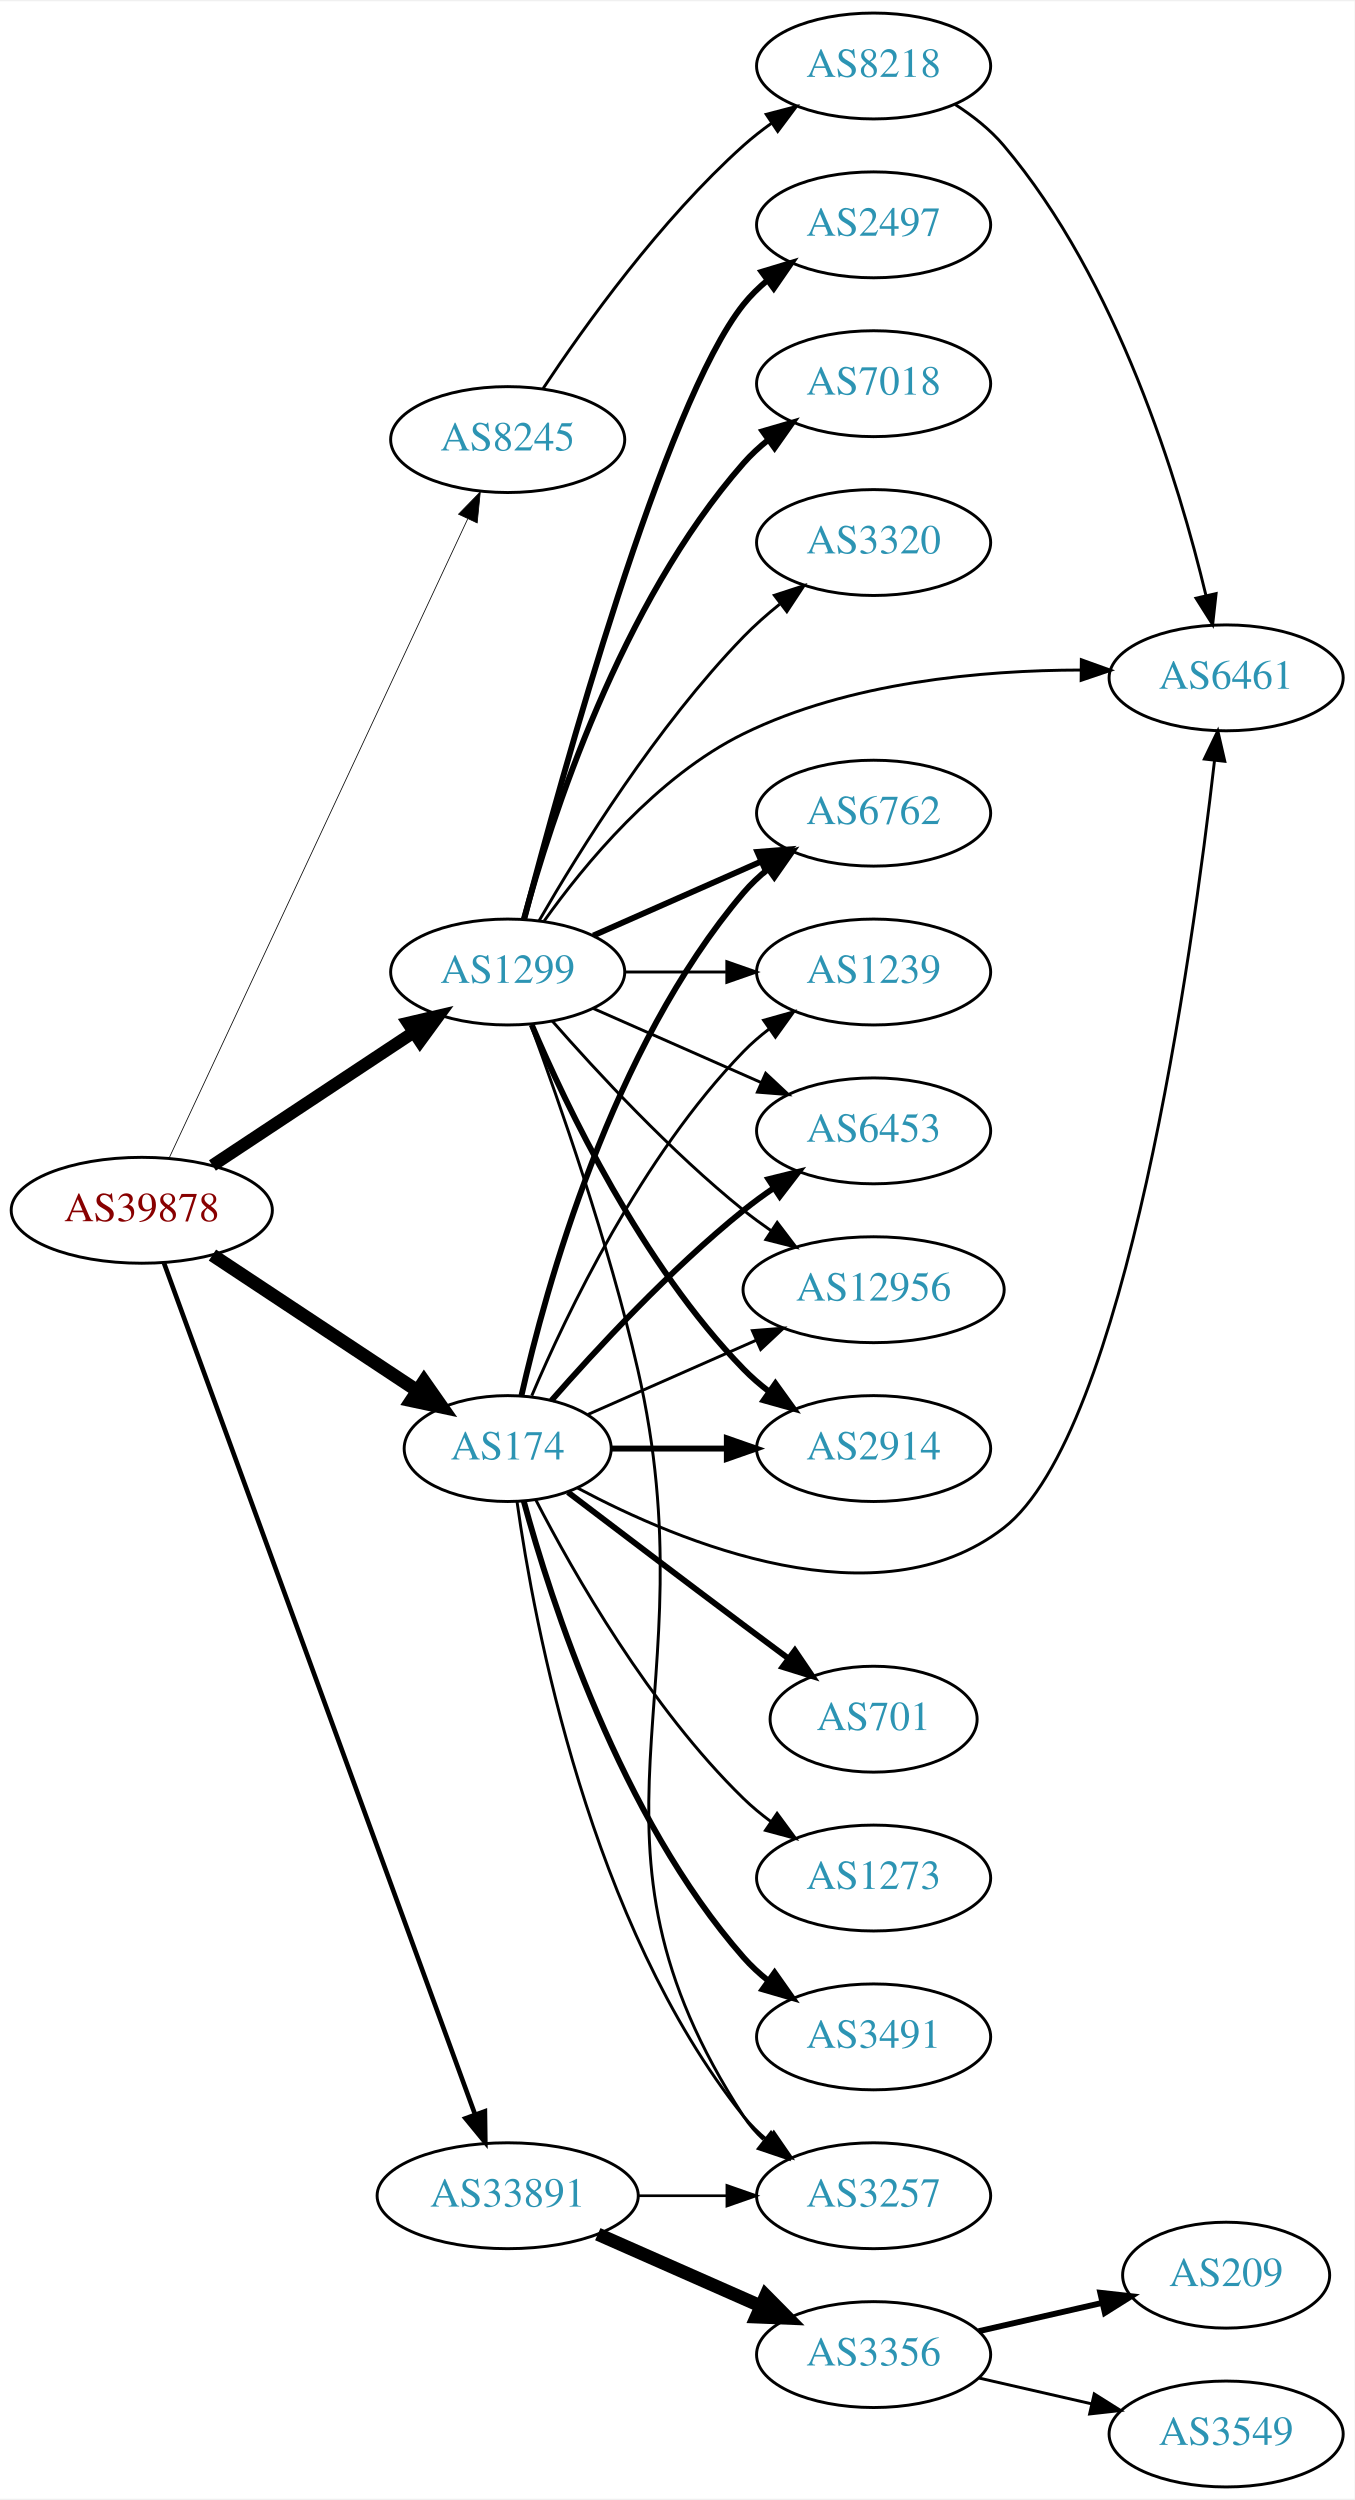
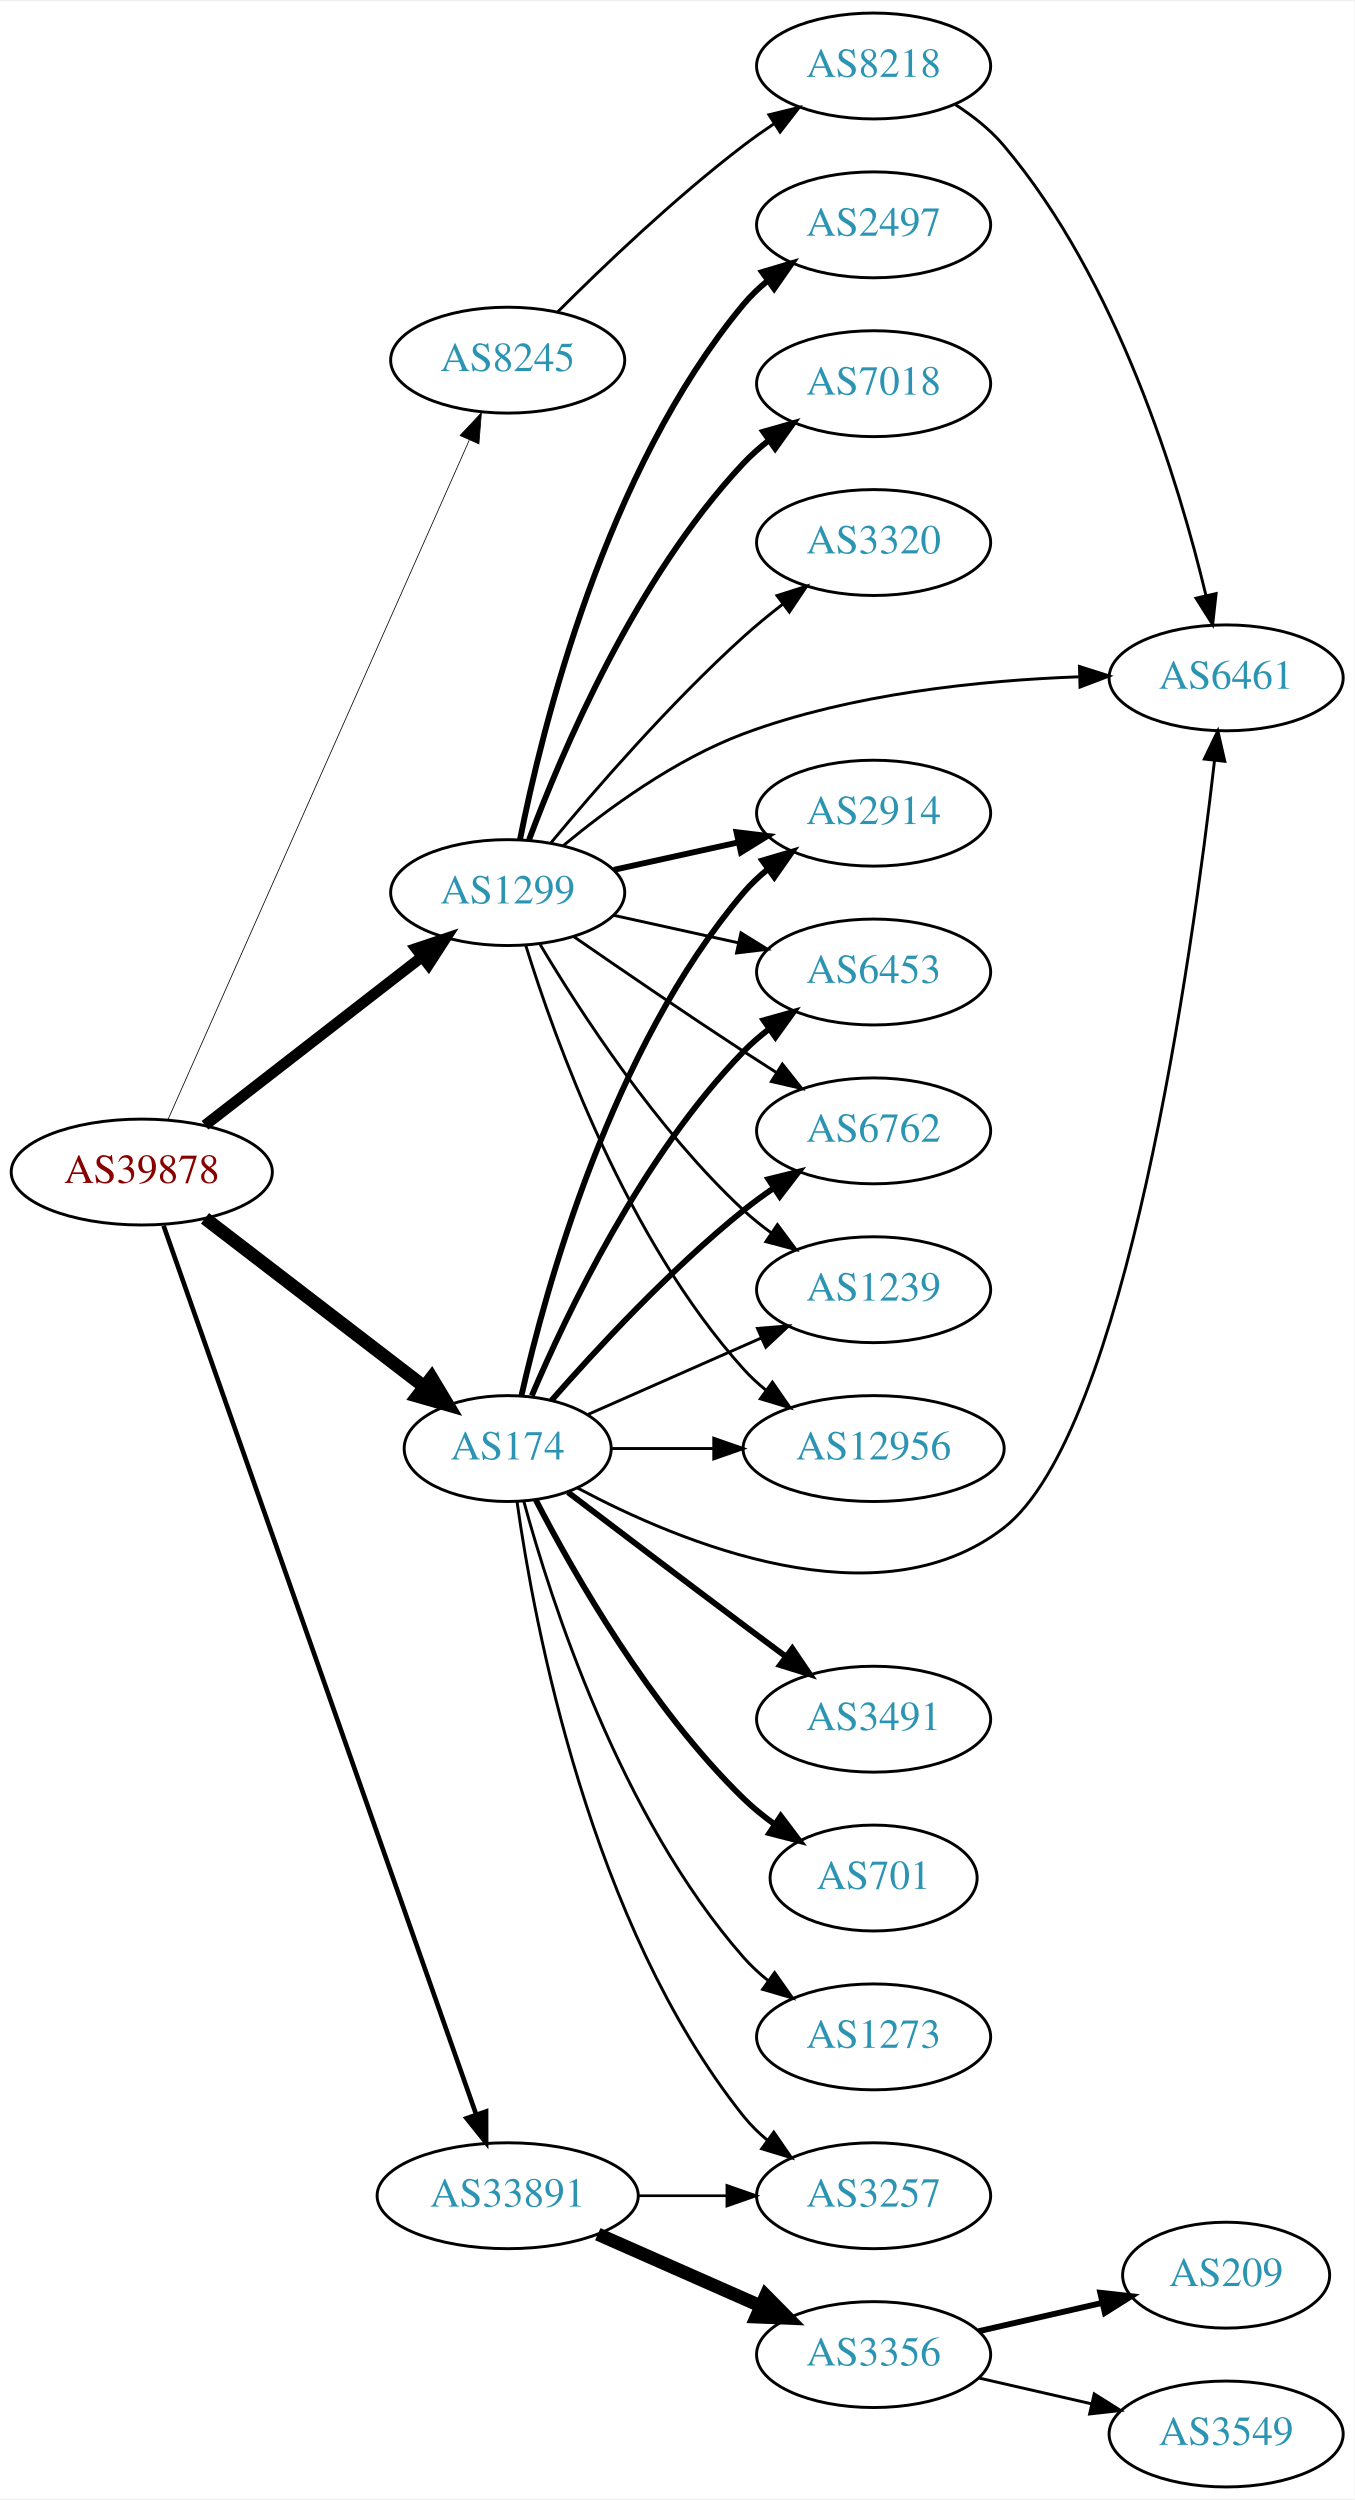
<svg xmlns="http://www.w3.org/2000/svg" xmlns:xlink="http://www.w3.org/1999/xlink" width="460pt" height="849pt" viewBox="0.00 0.00 460.47 849.00">
  <g id="graph0" class="graph" transform="scale(1 1) rotate(0) translate(4 845)">
    <polygon fill="white" stroke="none" points="-4,4 -4,-845 456.469,-845 456.469,4 -4,4" />
    <g id="node1" class="node">
      <g id="a_node1">
        <a xlink:href="/asn/39878" xlink:title="AS39878 ~ Peter Rauter GmbH [AT]">
-           <ellipse fill="#ffffff" stroke="black" cx="44.196" cy="-434" rx="44.393" ry="18" />
-           <text text-anchor="middle" x="44.196" y="-430.3" font-family="Times,serif" font-size="14.00" fill="#880000">AS39878</text>
+           <ellipse fill="#ffffff" stroke="black" cx="44.196" cy="-447" rx="44.393" ry="18" />
+           <text text-anchor="middle" x="44.196" y="-443.3" font-family="Times,serif" font-size="14.00" fill="#880000">AS39878</text>
        </a>
      </g>
    </g>
    <g id="node2" class="node">
      <g id="a_node2">
        <a xlink:href="/asn/174" xlink:title="AS174 ~ Cogent Communications [US]">
          <ellipse fill="#ffffff" stroke="black" cx="168.588" cy="-353" rx="35.194" ry="18" />
          <text text-anchor="middle" x="168.588" y="-349.3" font-family="Times,serif" font-size="14.00" fill="#2c94b3">AS174</text>
        </a>
      </g>
    </g>
    <g id="edge1" class="edge">
-       <path fill="none" stroke="black" stroke-width="4.5" d="M68.217,-418.765C87.936,-405.714 116.46,-386.837 137.894,-372.652" />
-       <polygon fill="black" stroke="black" stroke-width="4.5" points="140.142,-375.886 146.308,-367.083 135.796,-369.319 140.142,-375.886" />
+       <path fill="none" stroke="black" stroke-width="4.5" d="M65.682,-431.267C86.077,-415.602 117.514,-391.458 140.077,-374.129" />
+       <polygon fill="black" stroke="black" stroke-width="4.5" points="142.716,-377.067 148.249,-367.853 137.919,-370.822 142.716,-377.067" />
    </g>
    <g id="node3" class="node">
      <g id="a_node3">
        <a xlink:href="/asn/1299" xlink:title="AS1299 ~ Telia Carrier [EU]">
-           <ellipse fill="#ffffff" stroke="black" cx="168.588" cy="-515" rx="39.794" ry="18" />
-           <text text-anchor="middle" x="168.588" y="-511.3" font-family="Times,serif" font-size="14.00" fill="#2c94b3">AS1299</text>
+           <ellipse fill="#ffffff" stroke="black" cx="168.588" cy="-542" rx="39.794" ry="18" />
+           <text text-anchor="middle" x="168.588" y="-538.3" font-family="Times,serif" font-size="14.00" fill="#2c94b3">AS1299</text>
        </a>
      </g>
    </g>
    <g id="edge2" class="edge">
-       <path fill="none" stroke="black" stroke-width="4.235" d="M68.217,-449.235C87.571,-462.044 115.406,-480.466 136.696,-494.555" />
-       <polygon fill="black" stroke="black" stroke-width="4.235" points="134.7,-497.678 145.084,-500.107 138.79,-491.497 134.7,-497.678" />
+       <path fill="none" stroke="black" stroke-width="3.706" d="M65.682,-462.901C85.836,-478.544 116.772,-502.557 139.272,-520.021" />
+       <polygon fill="black" stroke="black" stroke-width="3.706" points="137.397,-522.997 147.443,-526.363 141.689,-517.467 137.397,-522.997" />
    </g>
    <g id="node4" class="node">
      <g id="a_node4">
        <a xlink:href="/asn/8245" xlink:title="AS8245 ~ Video-Broadcast GmbH [AT]">
-           <ellipse fill="#ffffff" stroke="black" cx="168.588" cy="-696" rx="39.794" ry="18" />
-           <text text-anchor="middle" x="168.588" y="-692.3" font-family="Times,serif" font-size="14.00" fill="#2c94b3">AS8245</text>
+           <ellipse fill="#ffffff" stroke="black" cx="168.588" cy="-723" rx="39.794" ry="18" />
+           <text text-anchor="middle" x="168.588" y="-719.3" font-family="Times,serif" font-size="14.00" fill="#2c94b3">AS8245</text>
        </a>
      </g>
    </g>
    <g id="edge3" class="edge">
-       <path fill="none" stroke="black" stroke-width="0.265" d="M53.609,-452.008C74.709,-497.176 129.972,-615.477 154.977,-669.004" />
-       <polygon fill="black" stroke="black" stroke-width="0.265" points="151.875,-670.633 159.279,-678.212 158.217,-667.671 151.875,-670.633" />
+       <path fill="none" stroke="black" stroke-width="0.265" d="M53.038,-464.685C73.843,-511.6 130.547,-639.471 155.514,-695.771" />
+       <polygon fill="black" stroke="black" stroke-width="0.265" points="152.399,-697.383 159.653,-705.105 158.798,-694.545 152.399,-697.383" />
    </g>
    <g id="node5" class="node">
      <g id="a_node5">
        <a xlink:href="/asn/33891" xlink:title="AS33891 ~ CORE-BACKBONE GMBH GLOBAL NETWORK [DE]">
          <ellipse fill="#ffffff" stroke="black" cx="168.588" cy="-99" rx="44.393" ry="18" />
          <text text-anchor="middle" x="168.588" y="-95.3" font-family="Times,serif" font-size="14.00" fill="#2c94b3">AS33891</text>
        </a>
      </g>
    </g>
    <g id="edge4" class="edge">
-       <path fill="none" stroke="black" stroke-width="1.588" d="M51.776,-415.989C71.99,-360.662 133.277,-192.913 157.542,-126.498" />
-       <polygon fill="black" stroke="black" stroke-width="1.588" points="160.831,-127.694 160.975,-117.1 154.256,-125.292 160.831,-127.694" />
+       <path fill="none" stroke="black" stroke-width="1.588" d="M51.604,-428.78C71.721,-371.58 133.712,-195.322 157.838,-126.722" />
+       <polygon fill="black" stroke="black" stroke-width="1.588" points="161.228,-127.634 161.244,-117.04 154.624,-125.312 161.228,-127.634" />
    </g>
    <g id="node6" class="node">
      <g id="a_node6">
-         <a xlink:href="/asn/2914" xlink:title="AS2914 ~ NTT America, Inc. [US]">
-           <ellipse fill="#ffffff" stroke="black" cx="292.98" cy="-353" rx="39.794" ry="18" />
-           <text text-anchor="middle" x="292.98" y="-349.3" font-family="Times,serif" font-size="14.00" fill="#2c94b3">AS2914</text>
+         <a xlink:href="/asn/12956" xlink:title="AS12956 ~ TELXIUS [ES]">
+           <ellipse fill="#ffffff" stroke="black" cx="292.98" cy="-353" rx="44.393" ry="18" />
+           <text text-anchor="middle" x="292.98" y="-349.3" font-family="Times,serif" font-size="14.00" fill="#2c94b3">AS12956</text>
        </a>
      </g>
    </g>
    <g id="edge5" class="edge">
-       <path fill="none" stroke="black" stroke-width="2" d="M204.007,-353C216.058,-353 229.834,-353 242.852,-353" />
-       <polygon fill="black" stroke="black" stroke-width="2" points="243.081,-356.5 253.081,-353 243.081,-349.5 243.081,-356.5" />
+       <path fill="none" stroke="black" d="M204.007,-353C214.725,-353 226.809,-353 238.509,-353" />
+       <polygon fill="black" stroke="black" points="238.649,-356.5 248.649,-353 238.649,-349.5 238.649,-356.5" />
    </g>
    <g id="node7" class="node">
      <g id="a_node7">
-         <a xlink:href="/asn/6762" xlink:title="AS6762 ~ TELECOM ITALIA SPARKLE S.p.A. [IT]">
+         <a xlink:href="/asn/2914" xlink:title="AS2914 ~ NTT America, Inc. [US]">
          <ellipse fill="#ffffff" stroke="black" cx="292.98" cy="-569" rx="39.794" ry="18" />
-           <text text-anchor="middle" x="292.98" y="-565.3" font-family="Times,serif" font-size="14.00" fill="#2c94b3">AS6762</text>
+           <text text-anchor="middle" x="292.98" y="-565.3" font-family="Times,serif" font-size="14.00" fill="#2c94b3">AS2914</text>
        </a>
      </g>
    </g>
    <g id="edge6" class="edge">
      <path fill="none" stroke="black" stroke-width="2" d="M173.282,-371.075C181.422,-407.148 203.855,-489.14 248.784,-542 251.219,-544.864 254.035,-547.521 257.04,-549.961" />
      <polygon fill="black" stroke="black" stroke-width="2" points="255.139,-552.905 265.3,-555.906 259.228,-547.224 255.139,-552.905" />
    </g>
    <g id="node8" class="node">
      <g id="a_node8">
        <a xlink:href="/asn/3491" xlink:title="AS3491 ~ PCCW Global, Inc. [US]">
-           <ellipse fill="#ffffff" stroke="black" cx="292.98" cy="-153" rx="39.794" ry="18" />
-           <text text-anchor="middle" x="292.98" y="-149.3" font-family="Times,serif" font-size="14.00" fill="#2c94b3">AS3491</text>
+           <ellipse fill="#ffffff" stroke="black" cx="292.98" cy="-261" rx="39.794" ry="18" />
+           <text text-anchor="middle" x="292.98" y="-257.3" font-family="Times,serif" font-size="14.00" fill="#2c94b3">AS3491</text>
        </a>
      </g>
    </g>
    <g id="edge7" class="edge">
-       <path fill="none" stroke="black" stroke-width="2" d="M174.043,-335.166C183.186,-301.521 206.821,-227.774 248.784,-180 251.265,-177.176 254.112,-174.546 257.136,-172.122" />
-       <polygon fill="black" stroke="black" stroke-width="2" points="259.322,-174.862 265.424,-166.2 255.252,-169.167 259.322,-174.862" />
+       <path fill="none" stroke="black" stroke-width="2" d="M189.072,-338.147C205.076,-325.969 228.353,-308.307 248.784,-293 253.359,-289.573 258.218,-285.953 262.962,-282.43" />
+       <polygon fill="black" stroke="black" stroke-width="2" points="265.344,-285.022 271.293,-276.255 261.175,-279.398 265.344,-285.022" />
    </g>
    <g id="node9" class="node">
      <g id="a_node9">
-         <a xlink:href="/asn/701" xlink:title="AS701 ~ UUNET [US]">
-           <ellipse fill="#ffffff" stroke="black" cx="292.98" cy="-261" rx="35.194" ry="18" />
-           <text text-anchor="middle" x="292.98" y="-257.3" font-family="Times,serif" font-size="14.00" fill="#2c94b3">AS701</text>
+         <a xlink:href="/asn/6453" xlink:title="AS6453 ~ TATA COMMUNICATIONS (AMERICA) INC [US]">
+           <ellipse fill="#ffffff" stroke="black" cx="292.98" cy="-515" rx="39.794" ry="18" />
+           <text text-anchor="middle" x="292.98" y="-511.3" font-family="Times,serif" font-size="14.00" fill="#2c94b3">AS6453</text>
        </a>
      </g>
    </g>
    <g id="edge8" class="edge">
-       <path fill="none" stroke="black" stroke-width="2" d="M189.072,-338.147C205.076,-325.969 228.353,-308.307 248.784,-293 253.665,-289.343 258.868,-285.469 263.912,-281.725" />
-       <polygon fill="black" stroke="black" stroke-width="2" points="266.212,-284.377 272.163,-275.611 262.045,-278.753 266.212,-284.377" />
+       <path fill="none" stroke="black" stroke-width="2" d="M176.779,-370.975C188.546,-398.682 214.12,-452.348 248.784,-488 251.404,-490.695 254.345,-493.239 257.428,-495.608" />
+       <polygon fill="black" stroke="black" stroke-width="2" points="255.594,-498.597 265.796,-501.455 259.603,-492.859 255.594,-498.597" />
    </g>
    <g id="node10" class="node">
      <g id="a_node10">
-         <a xlink:href="/asn/1239" xlink:title="AS1239 ~ Sprint [US]">
-           <ellipse fill="#ffffff" stroke="black" cx="292.98" cy="-515" rx="39.794" ry="18" />
-           <text text-anchor="middle" x="292.98" y="-511.3" font-family="Times,serif" font-size="14.00" fill="#2c94b3">AS1239</text>
+         <a xlink:href="/asn/6461" xlink:title="AS6461 ~ Zayo Bandwidth [US]">
+           <ellipse fill="#ffffff" stroke="black" cx="412.823" cy="-615" rx="39.794" ry="18" />
+           <text text-anchor="middle" x="412.823" y="-611.3" font-family="Times,serif" font-size="14.00" fill="#2c94b3">AS6461</text>
        </a>
      </g>
    </g>
    <g id="edge9" class="edge">
-       <path fill="none" stroke="black" d="M176.779,-370.975C188.546,-398.682 214.12,-452.348 248.784,-488 251.404,-490.695 254.345,-493.239 257.428,-495.608" />
-       <polygon fill="black" stroke="black" points="255.594,-498.597 265.796,-501.455 259.603,-492.859 255.594,-498.597" />
+       <path fill="none" stroke="black" d="M192.297,-339.61C227.222,-320.963 294.539,-292.976 337.176,-326 378.701,-358.162 401.269,-520.602 408.864,-586.83" />
+       <polygon fill="black" stroke="black" points="405.407,-587.407 409.994,-596.957 412.364,-586.631 405.407,-587.407" />
    </g>
    <g id="node11" class="node">
      <g id="a_node11">
-         <a xlink:href="/asn/6453" xlink:title="AS6453 ~ TATA COMMUNICATIONS (AMERICA) INC [US]">
+         <a xlink:href="/asn/6762" xlink:title="AS6762 ~ TELECOM ITALIA SPARKLE S.p.A. [IT]">
          <ellipse fill="#ffffff" stroke="black" cx="292.98" cy="-461" rx="39.794" ry="18" />
-           <text text-anchor="middle" x="292.98" y="-457.3" font-family="Times,serif" font-size="14.00" fill="#2c94b3">AS6453</text>
+           <text text-anchor="middle" x="292.98" y="-457.3" font-family="Times,serif" font-size="14.00" fill="#2c94b3">AS6762</text>
        </a>
      </g>
    </g>
    <g id="edge10" class="edge">
      <path fill="none" stroke="black" stroke-width="2" d="M183.462,-369.345C198.532,-386.559 223.81,-413.901 248.784,-434 252.04,-436.62 255.565,-439.192 259.149,-441.646" />
      <polygon fill="black" stroke="black" stroke-width="2" points="257.237,-444.577 267.522,-447.121 261.068,-438.719 257.237,-444.577" />
    </g>
    <g id="node12" class="node">
      <g id="a_node12">
-         <a xlink:href="/asn/12956" xlink:title="AS12956 ~ TELXIUS [ES]">
-           <ellipse fill="#ffffff" stroke="black" cx="292.98" cy="-407" rx="44.393" ry="18" />
-           <text text-anchor="middle" x="292.98" y="-403.3" font-family="Times,serif" font-size="14.00" fill="#2c94b3">AS12956</text>
+         <a xlink:href="/asn/701" xlink:title="AS701 ~ UUNET [US]">
+           <ellipse fill="#ffffff" stroke="black" cx="292.98" cy="-207" rx="35.194" ry="18" />
+           <text text-anchor="middle" x="292.98" y="-203.3" font-family="Times,serif" font-size="14.00" fill="#2c94b3">AS701</text>
        </a>
      </g>
    </g>
    <g id="edge11" class="edge">
-       <path fill="none" stroke="black" d="M195.844,-364.584C212.549,-371.954 234.477,-381.629 253.172,-389.877" />
-       <polygon fill="black" stroke="black" points="251.768,-393.083 262.329,-393.918 254.593,-386.679 251.768,-393.083" />
+       <path fill="none" stroke="black" stroke-width="2" d="M178.127,-335.581C190.901,-310.804 216.928,-264.959 248.784,-234 252.011,-230.864 255.661,-227.909 259.439,-225.185" />
+       <polygon fill="black" stroke="black" stroke-width="2" points="261.418,-228.072 267.799,-219.614 257.536,-222.247 261.418,-228.072" />
    </g>
    <g id="node13" class="node">
      <g id="a_node13">
-         <a xlink:href="/asn/6461" xlink:title="AS6461 ~ Zayo Bandwidth [US]">
-           <ellipse fill="#ffffff" stroke="black" cx="412.823" cy="-615" rx="39.794" ry="18" />
-           <text text-anchor="middle" x="412.823" y="-611.3" font-family="Times,serif" font-size="14.00" fill="#2c94b3">AS6461</text>
+         <a xlink:href="/asn/1239" xlink:title="AS1239 ~ Sprint [US]">
+           <ellipse fill="#ffffff" stroke="black" cx="292.98" cy="-407" rx="39.794" ry="18" />
+           <text text-anchor="middle" x="292.98" y="-403.3" font-family="Times,serif" font-size="14.00" fill="#2c94b3">AS1239</text>
        </a>
      </g>
    </g>
    <g id="edge12" class="edge">
-       <path fill="none" stroke="black" d="M192.297,-339.61C227.222,-320.963 294.539,-292.976 337.176,-326 378.701,-358.162 401.269,-520.602 408.864,-586.83" />
-       <polygon fill="black" stroke="black" points="405.407,-587.407 409.994,-596.957 412.364,-586.631 405.407,-587.407" />
+       <path fill="none" stroke="black" d="M195.844,-364.584C213.03,-372.167 235.743,-382.188 254.777,-390.586" />
+       <polygon fill="black" stroke="black" points="253.503,-393.849 264.065,-394.684 256.329,-387.445 253.503,-393.849" />
    </g>
    <g id="node14" class="node">
      <g id="a_node14">
+         <a xlink:href="/asn/1273" xlink:title="AS1273 ~ Vodafone Group PLC [EU]">
+           <ellipse fill="#ffffff" stroke="black" cx="292.98" cy="-153" rx="39.794" ry="18" />
+           <text text-anchor="middle" x="292.98" y="-149.3" font-family="Times,serif" font-size="14.00" fill="#2c94b3">AS1273</text>
+         </a>
+       </g>
+     </g>
+     <g id="edge13" class="edge">
+       <path fill="none" stroke="black" d="M174.043,-335.166C183.186,-301.521 206.821,-227.774 248.784,-180 251.265,-177.176 254.112,-174.546 257.136,-172.122" />
+       <polygon fill="black" stroke="black" points="259.322,-174.862 265.424,-166.2 255.252,-169.167 259.322,-174.862" />
+     </g>
+     <g id="node15" class="node">
+       <g id="a_node15">
        <a xlink:href="/asn/3257" xlink:title="AS3257 ~ GTT [DE]">
          <ellipse fill="#ffffff" stroke="black" cx="292.98" cy="-99" rx="39.794" ry="18" />
          <text text-anchor="middle" x="292.98" y="-95.3" font-family="Times,serif" font-size="14.00" fill="#2c94b3">AS3257</text>
        </a>
      </g>
    </g>
-     <g id="edge13" class="edge">
+     <g id="edge14" class="edge">
      <path fill="none" stroke="black" d="M171.777,-334.839C177.56,-293.597 196.559,-191.392 248.784,-126 251.13,-123.063 253.887,-120.357 256.855,-117.886" />
      <polygon fill="black" stroke="black" points="259.047,-120.62 265.064,-111.899 254.922,-114.964 259.047,-120.62" />
    </g>
-     <g id="node15" class="node">
-       <g id="a_node15">
-         <a xlink:href="/asn/1273" xlink:title="AS1273 ~ Vodafone Group PLC [EU]">
-           <ellipse fill="#ffffff" stroke="black" cx="292.98" cy="-207" rx="39.794" ry="18" />
-           <text text-anchor="middle" x="292.98" y="-203.3" font-family="Times,serif" font-size="14.00" fill="#2c94b3">AS1273</text>
-         </a>
-       </g>
-     </g>
-     <g id="edge14" class="edge">
-       <path fill="none" stroke="black" d="M178.127,-335.581C190.901,-310.804 216.928,-264.959 248.784,-234 251.628,-231.236 254.802,-228.612 258.101,-226.163" />
-       <polygon fill="black" stroke="black" points="260.167,-228.991 266.448,-220.459 256.217,-223.212 260.167,-228.991" />
-     </g>
-     <g id="edge18" class="edge">
-       <path fill="none" stroke="black" stroke-width="2" d="M176.779,-497.025C188.546,-469.318 214.12,-415.652 248.784,-380 251.404,-377.305 254.345,-374.761 257.428,-372.392" />
-       <polygon fill="black" stroke="black" stroke-width="2" points="259.603,-375.141 265.796,-366.545 255.594,-369.403 259.603,-375.141" />
+     <g id="edge22" class="edge">
+       <path fill="none" stroke="black" d="M174.726,-524.06C184.629,-492.021 208.966,-424.188 248.784,-380 251.104,-377.425 253.726,-375.006 256.503,-372.756" />
+       <polygon fill="black" stroke="black" points="258.579,-375.574 264.618,-366.868 254.469,-369.908 258.579,-375.574" />
+     </g>
+     <g id="edge19" class="edge">
+       <path fill="none" stroke="black" stroke-width="2" d="M204.661,-549.737C217.848,-552.646 233.028,-555.995 246.994,-559.076" />
+       <polygon fill="black" stroke="black" stroke-width="2" points="246.383,-562.525 256.903,-561.262 247.891,-555.69 246.383,-562.525" />
+     </g>
+     <g id="edge23" class="edge">
+       <path fill="none" stroke="black" d="M204.661,-534.263C217.848,-531.354 233.028,-528.005 246.994,-524.924" />
+       <polygon fill="black" stroke="black" points="247.891,-528.31 256.903,-522.738 246.383,-521.475 247.891,-528.31" />
    </g>
    <g id="edge21" class="edge">
-       <path fill="none" stroke="black" stroke-width="2" d="M197.667,-527.389C214.615,-534.866 236.413,-544.483 254.782,-552.588" />
-       <polygon fill="black" stroke="black" stroke-width="2" points="253.47,-555.834 264.032,-556.669 256.296,-549.43 253.47,-555.834" />
-     </g>
-     <g id="edge19" class="edge">
-       <path fill="none" stroke="black" d="M208.314,-515C219.252,-515 231.303,-515 242.769,-515" />
-       <polygon fill="black" stroke="black" points="243.087,-518.5 253.087,-515 243.087,-511.5 243.087,-518.5" />
-     </g>
-     <g id="edge23" class="edge">
-       <path fill="none" stroke="black" d="M197.667,-502.611C214.615,-495.134 236.413,-485.517 254.782,-477.412" />
-       <polygon fill="black" stroke="black" points="256.296,-480.57 264.032,-473.331 253.47,-474.166 256.296,-480.57" />
-     </g>
-     <g id="edge22" class="edge">
-       <path fill="none" stroke="black" d="M183.74,-498.337C198.842,-481.106 223.963,-453.976 248.784,-434 251.712,-431.643 254.859,-429.325 258.07,-427.098" />
-       <polygon fill="black" stroke="black" points="260.206,-429.882 266.618,-421.448 256.346,-424.042 260.206,-429.882" />
+       <path fill="none" stroke="black" d="M187.354,-557.871C202.537,-570.459 225.554,-587.33 248.784,-596 285.402,-609.667 329.582,-614.143 362.711,-615.354" />
+       <polygon fill="black" stroke="black" points="362.962,-618.862 373.054,-615.64 363.155,-611.865 362.962,-618.862" />
+     </g>
+     <g id="edge20" class="edge">
+       <path fill="none" stroke="black" d="M190.945,-527.099C206.796,-516.123 228.999,-500.921 248.784,-488 252.366,-485.661 256.137,-483.241 259.897,-480.856" />
+       <polygon fill="black" stroke="black" points="261.959,-483.693 268.558,-475.404 258.23,-477.769 261.959,-483.693" />
    </g>
    <g id="edge17" class="edge">
-       <path fill="none" stroke="black" d="M180.958,-532.315C194.582,-551.467 219.301,-581.527 248.784,-596 284.486,-613.526 329.717,-617.589 363.476,-617.66" />
-       <polygon fill="black" stroke="black" points="363.596,-621.16 373.562,-617.565 363.529,-614.16 363.596,-621.16" />
-     </g>
-     <g id="edge24" class="edge">
-       <path fill="none" stroke="black" d="M176.45,-496.93C185.939,-471.285 203.002,-422.696 212.784,-380 238.248,-268.863 186.637,-221.591 248.784,-126 250.664,-123.108 252.974,-120.471 255.539,-118.078" />
-       <polygon fill="black" stroke="black" points="258.089,-120.528 263.824,-111.62 253.785,-115.007 258.089,-120.528" />
+       <path fill="none" stroke="black" d="M179.634,-524.329C193.205,-501.528 219.137,-461.528 248.784,-434 251.691,-431.301 254.904,-428.72 258.228,-426.297" />
+       <polygon fill="black" stroke="black" points="260.287,-429.13 266.606,-420.625 256.363,-423.333 260.287,-429.13" />
    </g>
    <g id="node16" class="node">
      <g id="a_node16">
        <a xlink:href="/asn/2497" xlink:title="AS2497 ~ Internet Initiative Japan Inc. [JP]">
          <ellipse fill="#ffffff" stroke="black" cx="292.98" cy="-769" rx="39.794" ry="18" />
          <text text-anchor="middle" x="292.98" y="-765.3" font-family="Times,serif" font-size="14.00" fill="#2c94b3">AS2497</text>
        </a>
      </g>
    </g>
    <g id="edge15" class="edge">
-       <path fill="none" stroke="black" stroke-width="2" d="M174.219,-533.056C186.684,-580.66 221.825,-708.244 248.784,-742 251.13,-744.937 253.887,-747.643 256.855,-750.114" />
-       <polygon fill="black" stroke="black" stroke-width="2" points="254.922,-753.036 265.064,-756.101 259.047,-747.38 254.922,-753.036" />
+       <path fill="none" stroke="black" stroke-width="2" d="M172.765,-559.966C180.18,-597.51 201.694,-685.475 248.784,-742 251.19,-744.888 253.988,-747.561 256.981,-750.011" />
+       <polygon fill="black" stroke="black" stroke-width="2" points="255.069,-752.948 265.224,-755.97 259.17,-747.275 255.069,-752.948" />
    </g>
    <g id="node17" class="node">
      <g id="a_node17">
        <a xlink:href="/asn/7018" xlink:title="AS7018 ~ AT&amp;T Services, Inc. [US]">
          <ellipse fill="#ffffff" stroke="black" cx="292.98" cy="-715" rx="39.794" ry="18" />
          <text text-anchor="middle" x="292.98" y="-711.3" font-family="Times,serif" font-size="14.00" fill="#2c94b3">AS7018</text>
        </a>
      </g>
    </g>
    <g id="edge16" class="edge">
-       <path fill="none" stroke="black" stroke-width="2" d="M174.043,-532.834C183.186,-566.479 206.821,-640.226 248.784,-688 251.265,-690.824 254.112,-693.454 257.136,-695.878" />
-       <polygon fill="black" stroke="black" stroke-width="2" points="255.252,-698.833 265.424,-701.8 259.322,-693.138 255.252,-698.833" />
+       <path fill="none" stroke="black" stroke-width="2" d="M175.873,-560.014C186.885,-589.558 212.045,-648.924 248.784,-688 251.359,-690.738 254.269,-693.312 257.333,-695.699" />
+       <polygon fill="black" stroke="black" stroke-width="2" points="255.483,-698.677 265.675,-701.571 259.512,-692.953 255.483,-698.677" />
    </g>
    <g id="node18" class="node">
      <g id="a_node18">
        <a xlink:href="/asn/3320" xlink:title="AS3320 ~ DTAG [DE]">
          <ellipse fill="#ffffff" stroke="black" cx="292.98" cy="-661" rx="39.794" ry="18" />
          <text text-anchor="middle" x="292.98" y="-657.3" font-family="Times,serif" font-size="14.00" fill="#2c94b3">AS3320</text>
        </a>
      </g>
    </g>
-     <g id="edge20" class="edge">
-       <path fill="none" stroke="black" d="M179.305,-532.521C192.895,-556.09 219.253,-598.556 248.784,-629 252.507,-632.837 256.726,-636.559 261.033,-640.026" />
-       <polygon fill="black" stroke="black" points="259.243,-643.062 269.318,-646.34 263.486,-637.495 259.243,-643.062" />
+     <g id="edge18" class="edge">
+       <path fill="none" stroke="black" d="M183.293,-558.93C198.421,-577.151 223.934,-606.538 248.784,-629 252.939,-632.755 257.518,-636.508 262.096,-640.053" />
+       <polygon fill="black" stroke="black" points="260.142,-642.962 270.241,-646.166 264.344,-637.364 260.142,-642.962" />
    </g>
    <g id="node19" class="node">
      <g id="a_node19">
        <a xlink:href="/asn/8218" xlink:title="AS8218 ~ legacy Neotelecoms [FR]">
          <ellipse fill="#ffffff" stroke="black" cx="292.98" cy="-823" rx="39.794" ry="18" />
          <text text-anchor="middle" x="292.98" y="-819.3" font-family="Times,serif" font-size="14.00" fill="#2c94b3">AS8218</text>
        </a>
      </g>
    </g>
-     <g id="edge25" class="edge">
-       <path fill="none" stroke="black" d="M180.648,-713.402C194.706,-734.615 220.56,-770.751 248.784,-796 251.74,-798.644 254.986,-801.19 258.329,-803.592" />
-       <polygon fill="black" stroke="black" points="256.479,-806.566 266.732,-809.237 260.383,-800.755 256.479,-806.566" />
-     </g>
-     <g id="edge27" class="edge">
+     <g id="edge24" class="edge">
+       <path fill="none" stroke="black" d="M185.487,-739.319C200.944,-754.772 225.443,-778.194 248.784,-796 252.107,-798.534 255.674,-801.053 259.283,-803.475" />
+       <polygon fill="black" stroke="black" points="257.387,-806.417 267.683,-808.915 261.192,-800.542 257.387,-806.417" />
+     </g>
+     <g id="edge26" class="edge">
      <path fill="none" stroke="black" stroke-width="0.9" d="M213.084,-99C222.773,-99 233.11,-99 243.002,-99" />
      <polygon fill="black" stroke="black" stroke-width="0.9" points="243.105,-102.5 253.105,-99 243.105,-95.5 243.105,-102.5" />
    </g>
    <g id="node20" class="node">
      <g id="a_node20">
        <a xlink:href="/asn/3356" xlink:title="AS3356 ~ Level 3 Parent, LLC [US]">
          <ellipse fill="#ffffff" stroke="black" cx="292.98" cy="-45" rx="39.794" ry="18" />
          <text text-anchor="middle" x="292.98" y="-41.3" font-family="Times,serif" font-size="14.00" fill="#2c94b3">AS3356</text>
        </a>
      </g>
    </g>
-     <g id="edge28" class="edge">
+     <g id="edge27" class="edge">
      <path fill="none" stroke="black" stroke-width="4.5" d="M199.216,-85.928C215.81,-78.606 236.67,-69.403 254.403,-61.579" />
      <polygon fill="black" stroke="black" stroke-width="4.5" points="256.327,-65.034 263.887,-57.395 253.148,-57.829 256.327,-65.034" />
    </g>
-     <g id="edge26" class="edge">
+     <g id="edge25" class="edge">
      <path fill="none" stroke="black" d="M320.682,-809.925C326.679,-806.067 332.61,-801.404 337.176,-796 375.983,-750.082 396.799,-681.214 405.959,-643.027" />
      <polygon fill="black" stroke="black" points="409.409,-643.645 408.239,-633.115 402.587,-642.076 409.409,-643.645" />
    </g>
    <g id="node21" class="node">
      <g id="a_node21">
        <a xlink:href="/asn/3549" xlink:title="AS3549 ~ Level 3 Parent, LLC [US]">
          <ellipse fill="#ffffff" stroke="black" cx="412.823" cy="-18" rx="39.794" ry="18" />
          <text text-anchor="middle" x="412.823" y="-14.3" font-family="Times,serif" font-size="14.00" fill="#2c94b3">AS3549</text>
        </a>
      </g>
    </g>
-     <g id="edge29" class="edge">
+     <g id="edge28" class="edge">
      <path fill="none" stroke="black" d="M328.7,-37.045C340.7,-34.296 354.32,-31.175 367.013,-28.267" />
      <polygon fill="black" stroke="black" points="367.979,-31.636 376.945,-25.991 366.415,-24.813 367.979,-31.636" />
    </g>
    <g id="node22" class="node">
      <g id="a_node22">
        <a xlink:href="/asn/209" xlink:title="AS209 ~ CenturyLink Communications, LLC [US]">
          <ellipse fill="#ffffff" stroke="black" cx="412.823" cy="-72" rx="35.194" ry="18" />
          <text text-anchor="middle" x="412.823" y="-68.3" font-family="Times,serif" font-size="14.00" fill="#2c94b3">AS209</text>
        </a>
      </g>
    </g>
-     <g id="edge30" class="edge">
+     <g id="edge29" class="edge">
      <path fill="none" stroke="black" stroke-width="2" d="M328.7,-52.955C341.792,-55.955 356.814,-59.397 370.455,-62.522" />
      <polygon fill="black" stroke="black" stroke-width="2" points="370.033,-66.016 380.562,-64.838 371.597,-59.193 370.033,-66.016" />
    </g>
  </g>
</svg>
